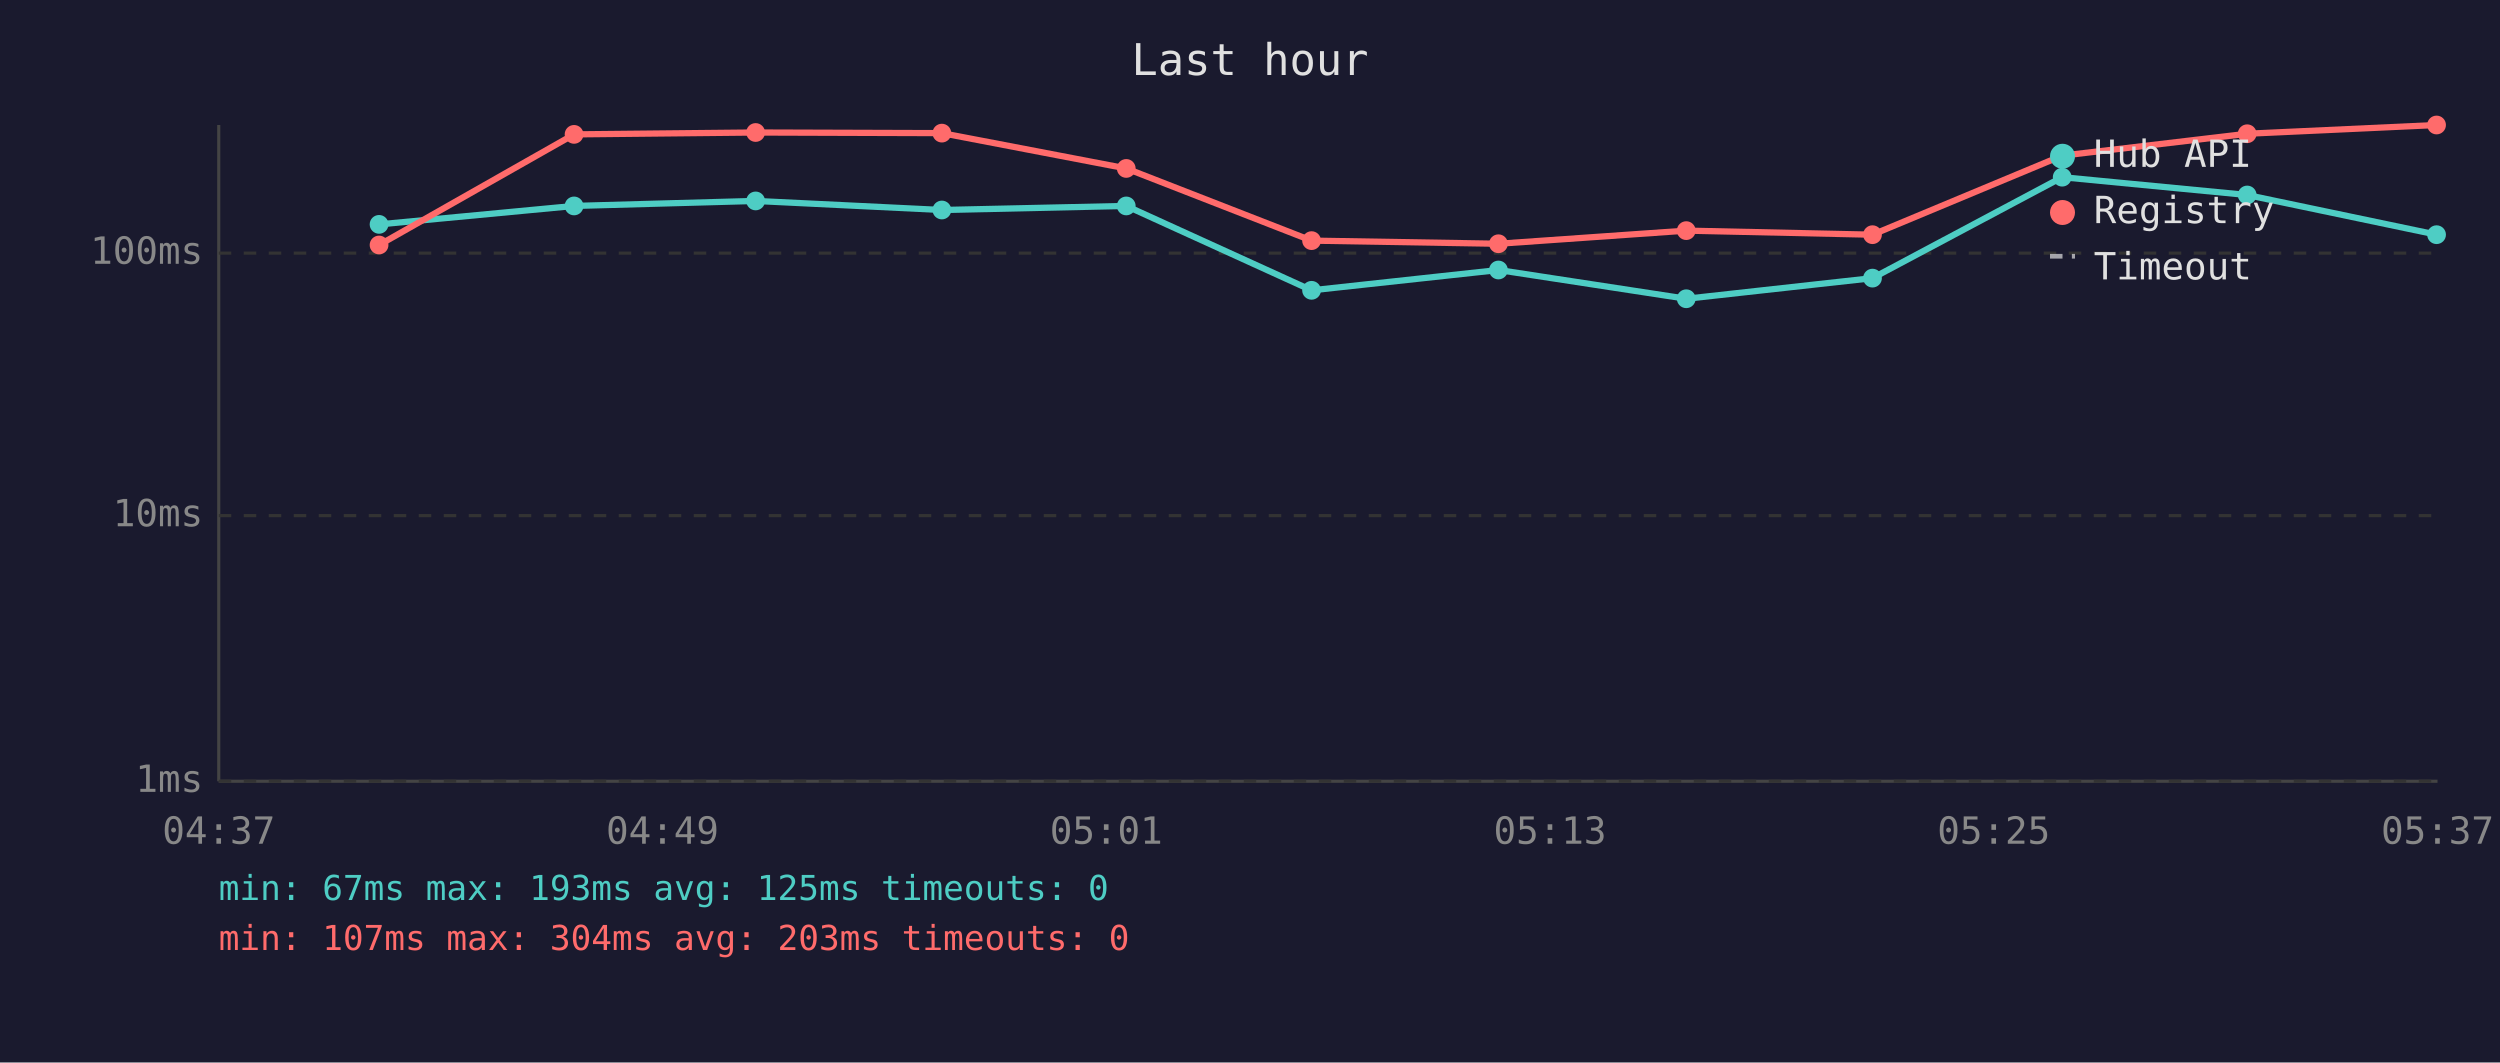
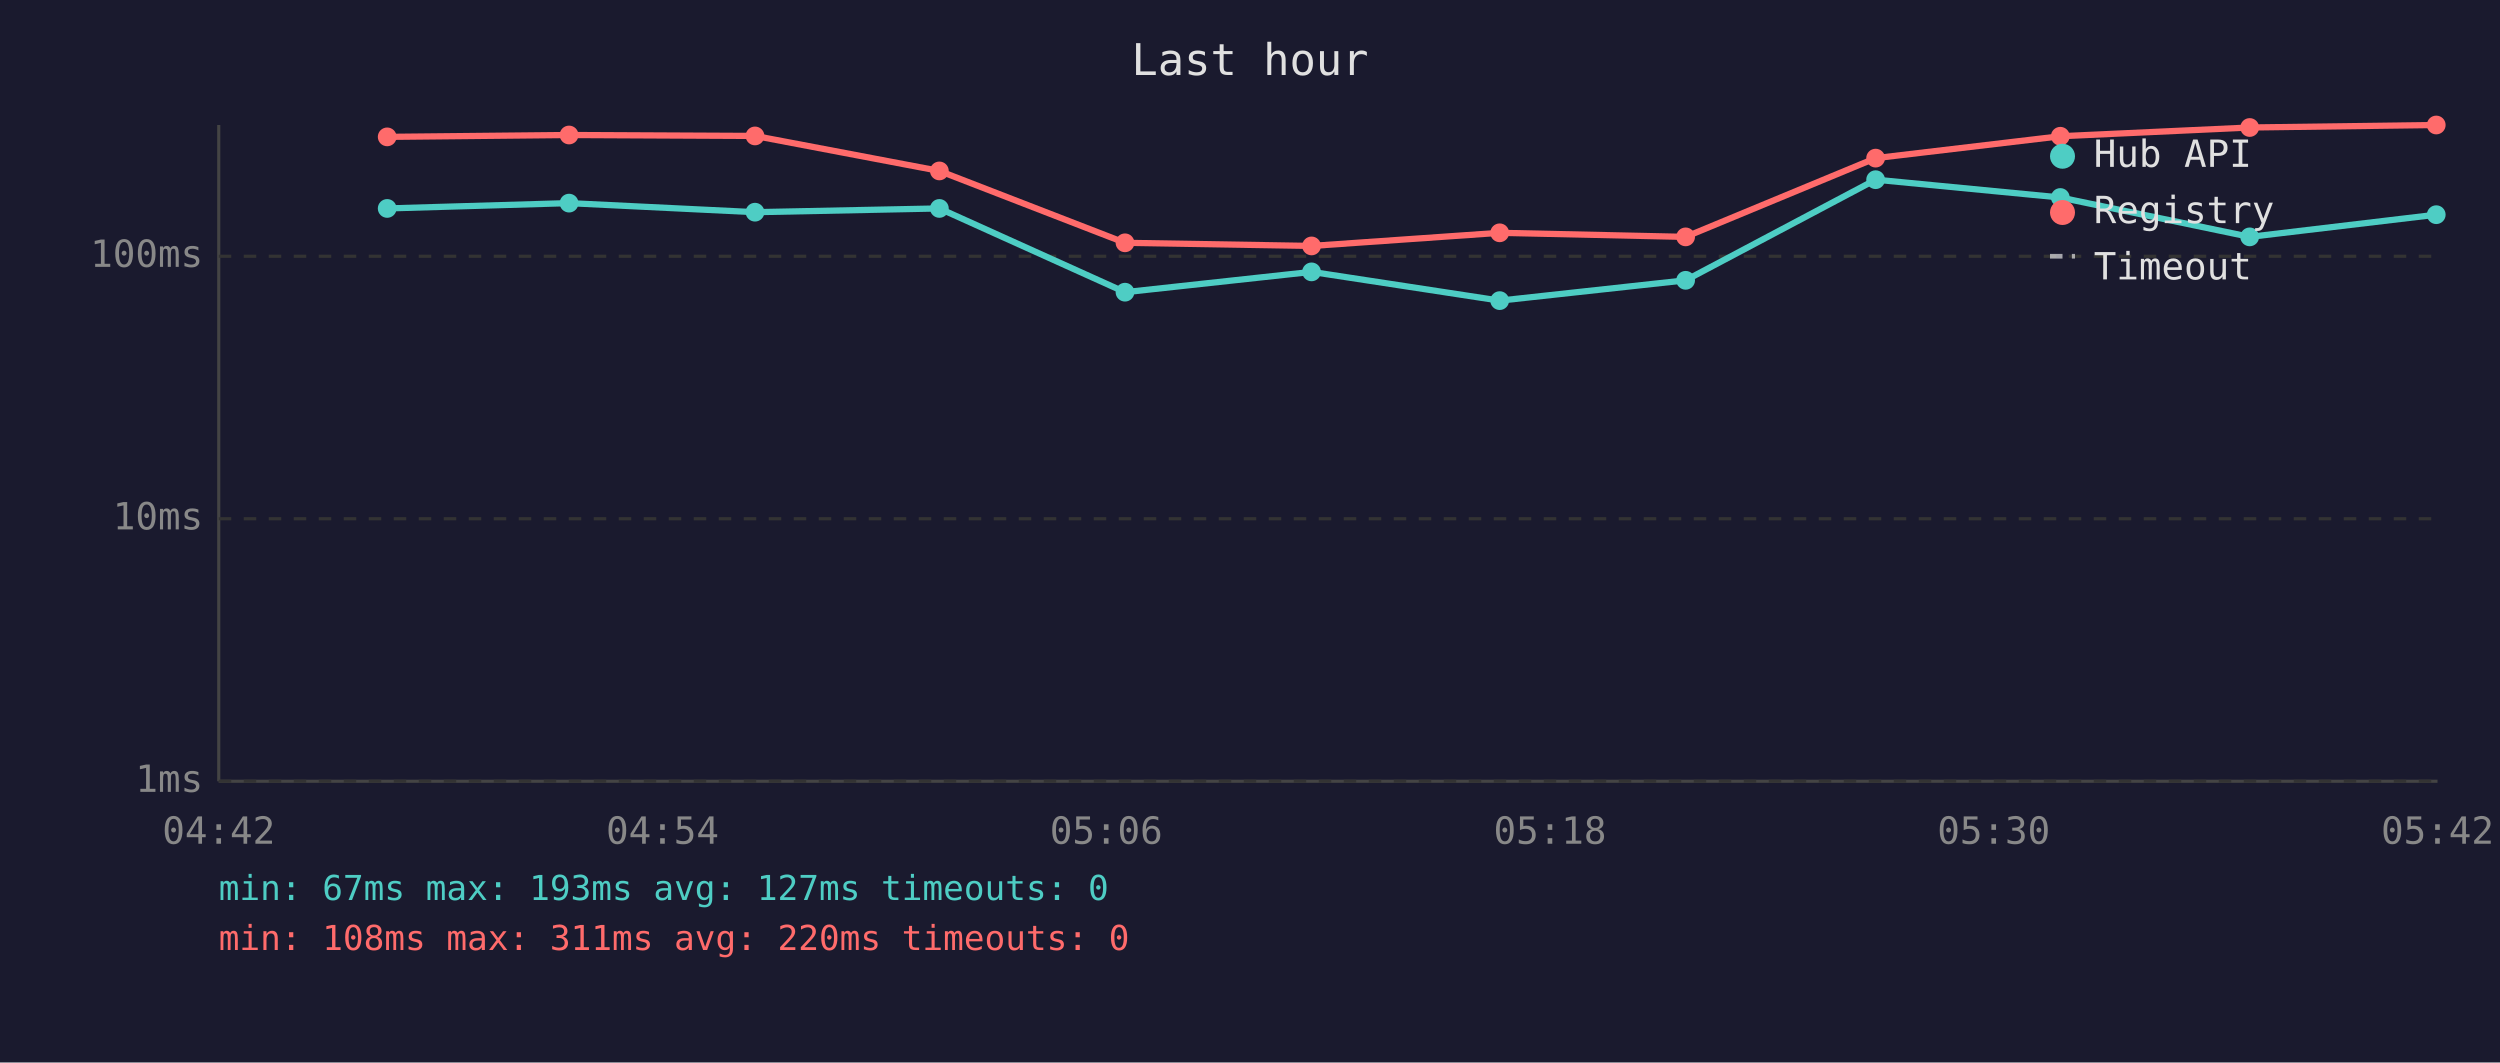
<svg xmlns="http://www.w3.org/2000/svg" viewBox="0 0 800 340" font-family="monospace" font-size="12">
  <rect width="800" height="340" fill="#1a1a2e" />
  <text x="400" y="24" fill="#e0e0e0" font-size="14" text-anchor="middle">Last hour</text>
  <line x1="70" y1="40" x2="70" y2="250" stroke="#444" stroke-width="1" />
  <line x1="70" y1="250" x2="780" y2="250" stroke="#444" stroke-width="1" />
  <line x1="70" y1="250" x2="780" y2="250" stroke="#333" stroke-width="1" stroke-dasharray="4" />
  <text x="65" y="250" fill="#888" text-anchor="end" dominant-baseline="middle">1ms</text>
-   <line x1="70" y1="165" x2="780" y2="165" stroke="#333" stroke-width="1" stroke-dasharray="4" />
-   <text x="65" y="165" fill="#888" text-anchor="end" dominant-baseline="middle">10ms</text>
-   <line x1="70" y1="81" x2="780" y2="81" stroke="#333" stroke-width="1" stroke-dasharray="4" />
-   <text x="65" y="81" fill="#888" text-anchor="end" dominant-baseline="middle">100ms</text>
-   <text x="70" y="270" fill="#888" text-anchor="middle">04:37</text>
-   <text x="212" y="270" fill="#888" text-anchor="middle">04:49</text>
-   <text x="354" y="270" fill="#888" text-anchor="middle">05:01</text>
-   <text x="496" y="270" fill="#888" text-anchor="middle">05:13</text>
-   <text x="638" y="270" fill="#888" text-anchor="middle">05:25</text>
-   <text x="780" y="270" fill="#888" text-anchor="middle">05:37</text>
-   <polyline points="121.3,71.8 183.7,65.9 241.8,64.3 301.4,67.2 360.4,65.9 419.7,92.9 479.5,86.4 539.6,95.6 599.2,89.0 659.9,56.7 719.1,62.4 779.7,75.1" fill="none" stroke="#4ecdc4" stroke-width="2" opacity="1" />
-   <circle cx="121.3" cy="71.8" r="3" fill="#4ecdc4" />
-   <circle cx="183.7" cy="65.9" r="3" fill="#4ecdc4" />
-   <circle cx="241.8" cy="64.3" r="3" fill="#4ecdc4" />
-   <circle cx="301.4" cy="67.2" r="3" fill="#4ecdc4" />
-   <circle cx="360.4" cy="65.9" r="3" fill="#4ecdc4" />
-   <circle cx="419.7" cy="92.9" r="3" fill="#4ecdc4" />
-   <circle cx="479.5" cy="86.4" r="3" fill="#4ecdc4" />
-   <circle cx="539.6" cy="95.6" r="3" fill="#4ecdc4" />
-   <circle cx="599.2" cy="89.0" r="3" fill="#4ecdc4" />
-   <circle cx="659.9" cy="56.7" r="3" fill="#4ecdc4" />
-   <circle cx="719.1" cy="62.4" r="3" fill="#4ecdc4" />
-   <circle cx="779.7" cy="75.1" r="3" fill="#4ecdc4" />
-   <polyline points="121.3,78.4 183.7,43.0 241.8,42.4 301.4,42.6 360.4,53.9 419.7,77.0 479.5,78.0 539.6,73.8 599.2,75.1 659.9,49.8 719.1,42.8 779.7,40.0" fill="none" stroke="#ff6b6b" stroke-width="2" opacity="1" />
-   <circle cx="121.3" cy="78.4" r="3" fill="#ff6b6b" />
-   <circle cx="183.7" cy="43.0" r="3" fill="#ff6b6b" />
-   <circle cx="241.8" cy="42.4" r="3" fill="#ff6b6b" />
-   <circle cx="301.4" cy="42.6" r="3" fill="#ff6b6b" />
-   <circle cx="360.4" cy="53.9" r="3" fill="#ff6b6b" />
-   <circle cx="419.7" cy="77.0" r="3" fill="#ff6b6b" />
-   <circle cx="479.5" cy="78.0" r="3" fill="#ff6b6b" />
-   <circle cx="539.6" cy="73.8" r="3" fill="#ff6b6b" />
-   <circle cx="599.2" cy="75.1" r="3" fill="#ff6b6b" />
-   <circle cx="659.9" cy="49.8" r="3" fill="#ff6b6b" />
-   <circle cx="719.1" cy="42.8" r="3" fill="#ff6b6b" />
-   <circle cx="779.7" cy="40.0" r="3" fill="#ff6b6b" />
+   <line x1="70" y1="166" x2="780" y2="166" stroke="#333" stroke-width="1" stroke-dasharray="4" />
+   <text x="65" y="166" fill="#888" text-anchor="end" dominant-baseline="middle">10ms</text>
+   <line x1="70" y1="82" x2="780" y2="82" stroke="#333" stroke-width="1" stroke-dasharray="4" />
+   <text x="65" y="82" fill="#888" text-anchor="end" dominant-baseline="middle">100ms</text>
+   <text x="70" y="270" fill="#888" text-anchor="middle">04:42</text>
+   <text x="212" y="270" fill="#888" text-anchor="middle">04:54</text>
+   <text x="354" y="270" fill="#888" text-anchor="middle">05:06</text>
+   <text x="496" y="270" fill="#888" text-anchor="middle">05:18</text>
+   <text x="638" y="270" fill="#888" text-anchor="middle">05:30</text>
+   <text x="780" y="270" fill="#888" text-anchor="middle">05:42</text>
+   <polyline points="123.9,66.7 182.1,65.0 241.6,67.9 300.6,66.7 360.0,93.5 419.7,87.0 479.9,96.2 539.4,89.7 600.2,57.5 659.3,63.2 719.9,75.8 779.6,68.7" fill="none" stroke="#4ecdc4" stroke-width="2" opacity="1" />
+   <circle cx="123.9" cy="66.7" r="3" fill="#4ecdc4" />
+   <circle cx="182.1" cy="65.0" r="3" fill="#4ecdc4" />
+   <circle cx="241.6" cy="67.9" r="3" fill="#4ecdc4" />
+   <circle cx="300.6" cy="66.7" r="3" fill="#4ecdc4" />
+   <circle cx="360.0" cy="93.5" r="3" fill="#4ecdc4" />
+   <circle cx="419.7" cy="87.0" r="3" fill="#4ecdc4" />
+   <circle cx="479.9" cy="96.2" r="3" fill="#4ecdc4" />
+   <circle cx="539.4" cy="89.7" r="3" fill="#4ecdc4" />
+   <circle cx="600.2" cy="57.5" r="3" fill="#4ecdc4" />
+   <circle cx="659.3" cy="63.2" r="3" fill="#4ecdc4" />
+   <circle cx="719.9" cy="75.8" r="3" fill="#4ecdc4" />
+   <circle cx="779.6" cy="68.7" r="3" fill="#4ecdc4" />
+   <polyline points="123.9,43.8 182.1,43.2 241.6,43.5 300.6,54.7 360.0,77.7 419.7,78.7 479.9,74.5 539.4,75.8 600.2,50.6 659.3,43.6 719.9,40.8 779.6,40.0" fill="none" stroke="#ff6b6b" stroke-width="2" opacity="1" />
+   <circle cx="123.9" cy="43.8" r="3" fill="#ff6b6b" />
+   <circle cx="182.1" cy="43.2" r="3" fill="#ff6b6b" />
+   <circle cx="241.6" cy="43.5" r="3" fill="#ff6b6b" />
+   <circle cx="300.6" cy="54.7" r="3" fill="#ff6b6b" />
+   <circle cx="360.0" cy="77.7" r="3" fill="#ff6b6b" />
+   <circle cx="419.7" cy="78.7" r="3" fill="#ff6b6b" />
+   <circle cx="479.9" cy="74.5" r="3" fill="#ff6b6b" />
+   <circle cx="539.4" cy="75.8" r="3" fill="#ff6b6b" />
+   <circle cx="600.2" cy="50.6" r="3" fill="#ff6b6b" />
+   <circle cx="659.3" cy="43.6" r="3" fill="#ff6b6b" />
+   <circle cx="719.9" cy="40.8" r="3" fill="#ff6b6b" />
+   <circle cx="779.6" cy="40.0" r="3" fill="#ff6b6b" />
  <circle cx="660" cy="50" r="4" fill="#4ecdc4" />
  <text x="670" y="50" fill="#e0e0e0" dominant-baseline="middle">Hub API</text>
  <circle cx="660" cy="68" r="4" fill="#ff6b6b" />
  <text x="670" y="68" fill="#e0e0e0" dominant-baseline="middle">Registry</text>
  <line x1="656" y1="82" x2="664" y2="82" stroke="#e0e0e0" stroke-width="1.5" stroke-dasharray="4,3" opacity="0.7" />
  <text x="670" y="86" fill="#e0e0e0" dominant-baseline="middle">Timeout</text>
-   <text x="70" y="288" fill="#4ecdc4" font-size="11">min: 67ms  max: 193ms  avg: 125ms  timeouts: 0</text>
-   <text x="70" y="304" fill="#ff6b6b" font-size="11">min: 107ms  max: 304ms  avg: 203ms  timeouts: 0</text>
+   <text x="70" y="288" fill="#4ecdc4" font-size="11">min: 67ms  max: 193ms  avg: 127ms  timeouts: 0</text>
+   <text x="70" y="304" fill="#ff6b6b" font-size="11">min: 108ms  max: 311ms  avg: 220ms  timeouts: 0</text>
</svg>
